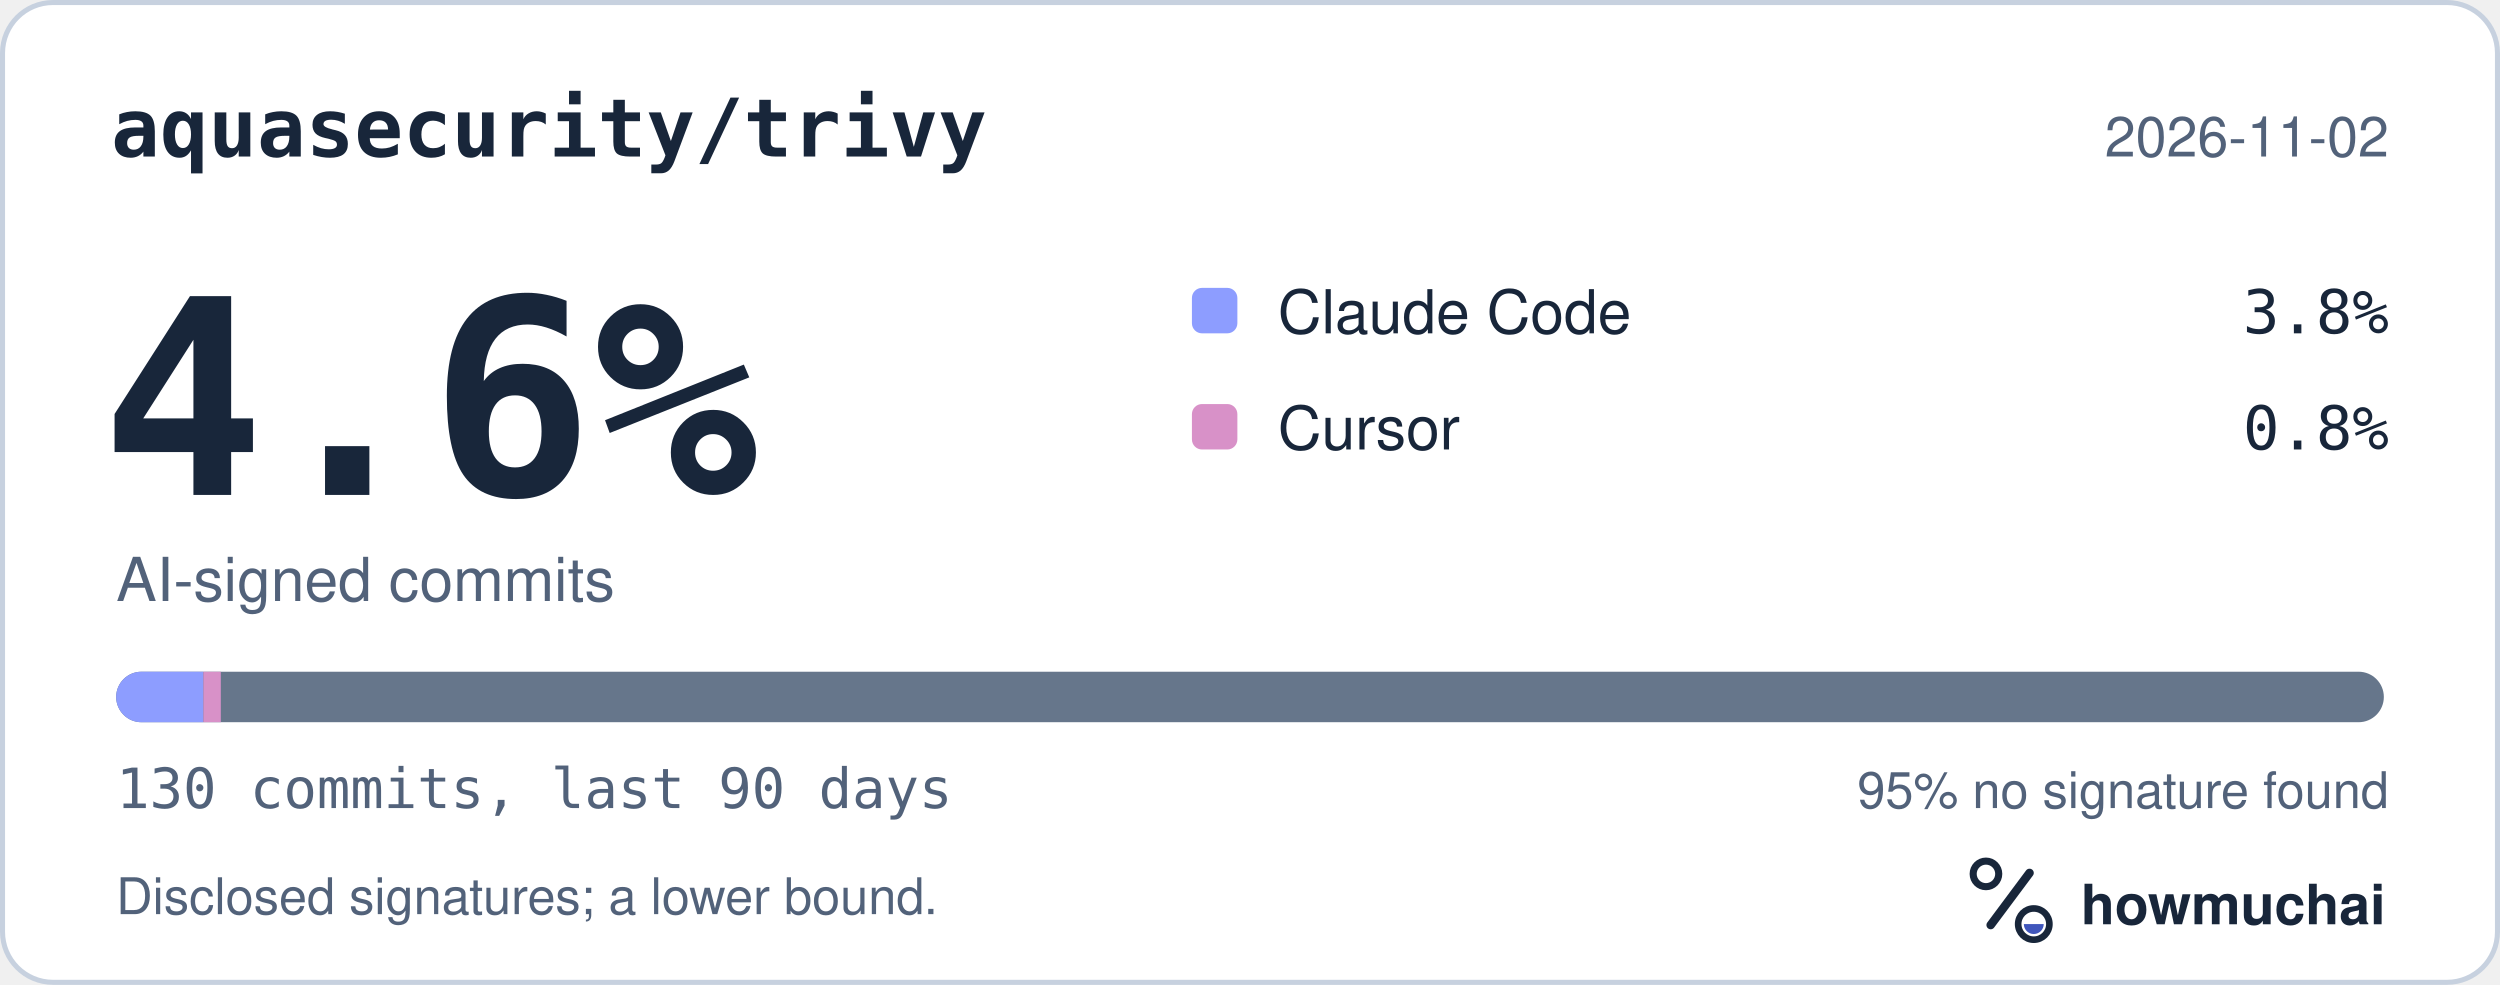
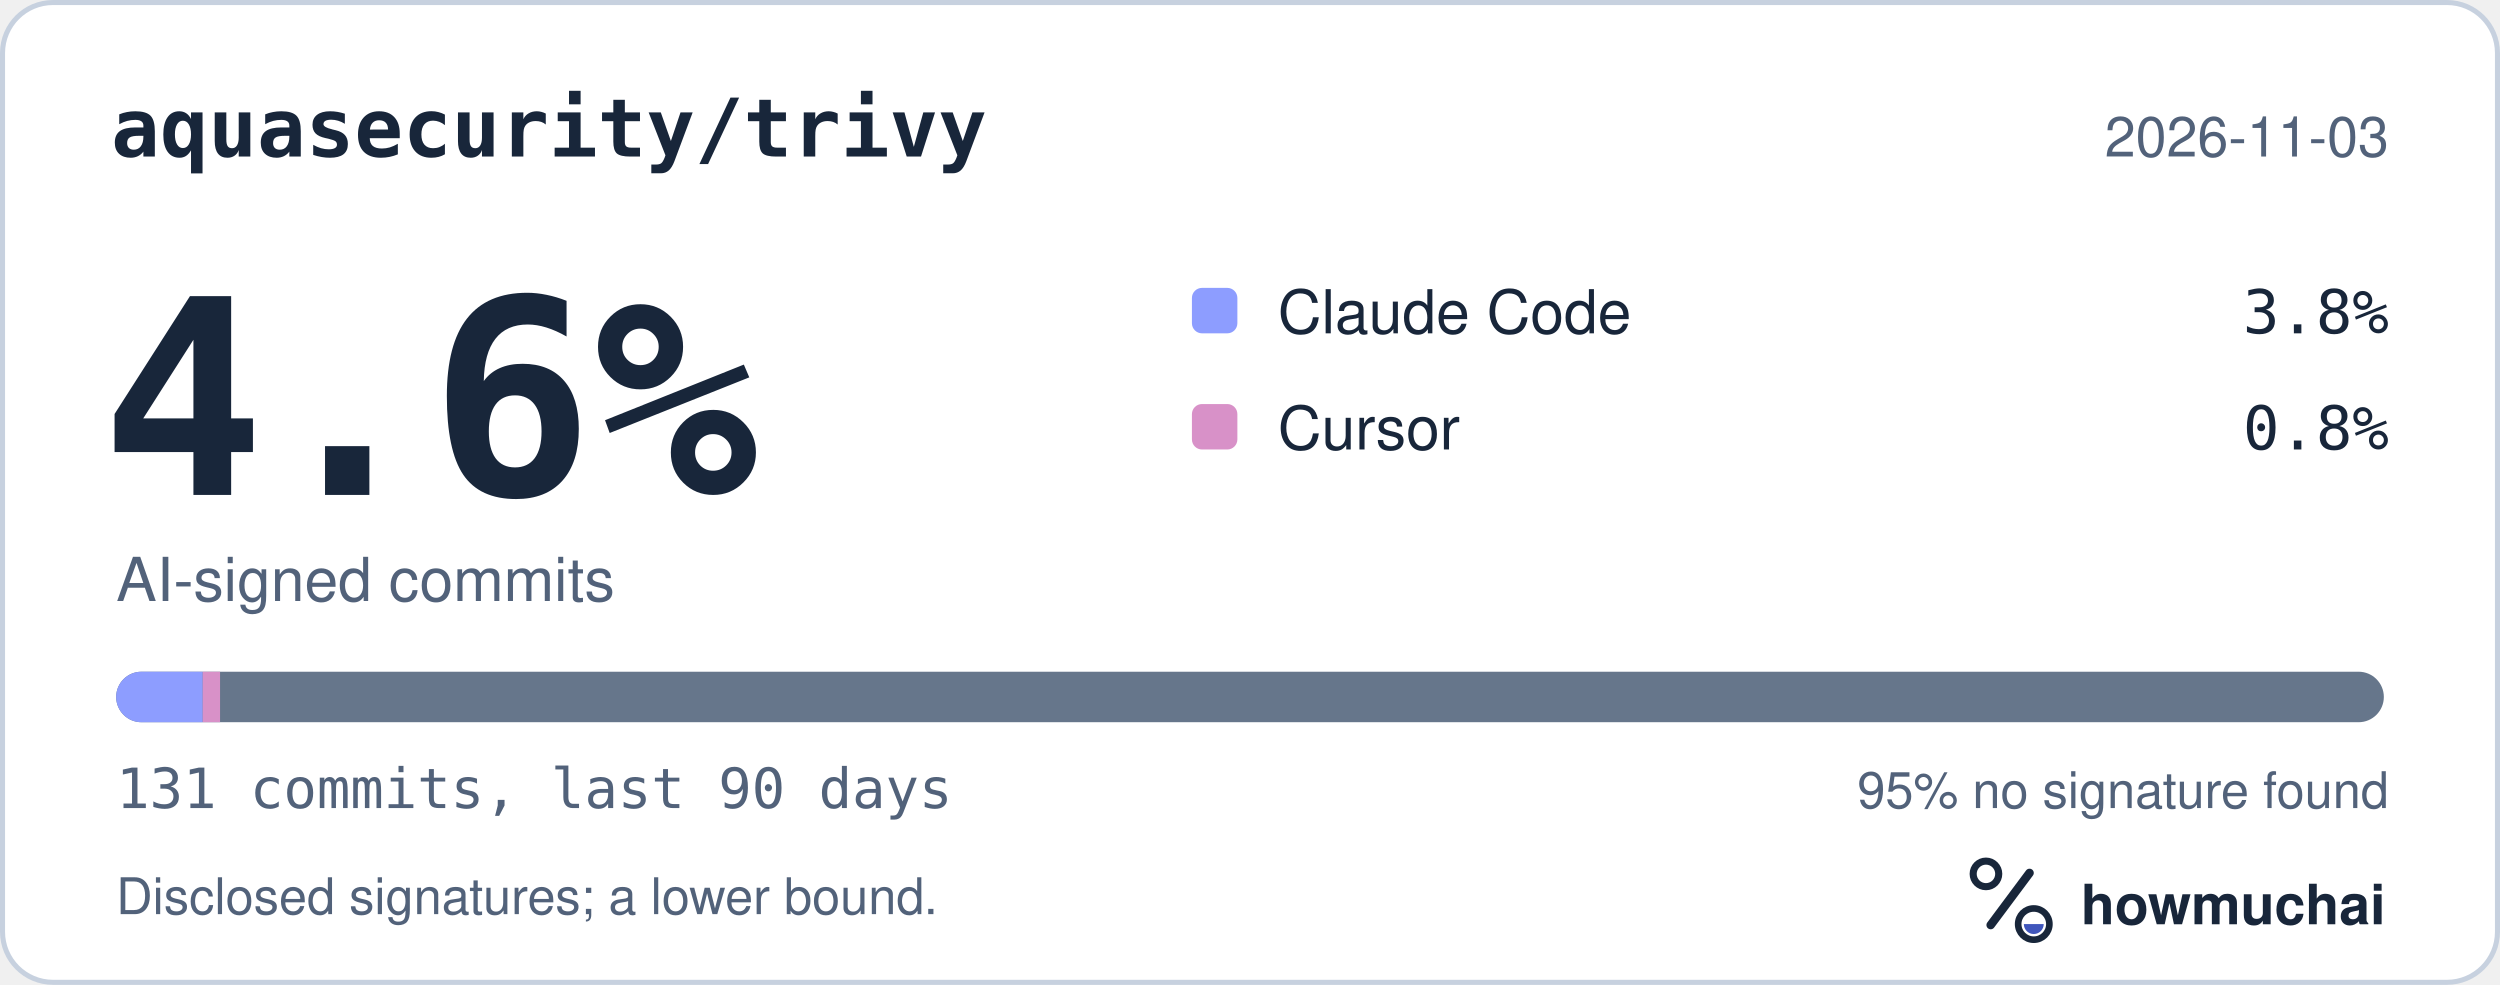
<svg xmlns="http://www.w3.org/2000/svg" width="495" height="195" viewBox="0 0 495 195" role="img" aria-labelledby="hm-t hm-d">
  <rect x="0.5" y="0.5" width="494" height="194" rx="10" fill="#FFFFFF" stroke="#C7D1DF" />
  <text x="22" y="31" fill="#18263A" font-family="ui-monospace, SF Mono, Menlo, Consolas, IBM Plex Mono, monospace" font-size="16" font-weight="600">aquasecurity/trivy</text>
-   <text x="473" y="31" fill="#52627A" font-family="-apple-system, BlinkMacSystemFont, Segoe UI, Helvetica, Arial, Fira Sans, sans-serif" font-size="11" text-anchor="end">2026-11-02</text>
+   <text x="473" y="31" fill="#52627A" font-family="-apple-system, BlinkMacSystemFont, Segoe UI, Helvetica, Arial, Fira Sans, sans-serif" font-size="11" text-anchor="end">2026-11-03</text>
  <text x="20" y="98" fill="#18263A" font-family="ui-monospace, SF Mono, Menlo, Consolas, IBM Plex Mono, monospace" font-size="54" font-weight="700">4.6%</text>
  <text x="23" y="119" fill="#52627A" font-family="-apple-system, BlinkMacSystemFont, Segoe UI, Helvetica, Arial, Fira Sans, sans-serif" font-size="12">AI-signed commits</text>
  <rect x="236" y="57" width="9" height="9" rx="2" fill="#8D9DFF" />
  <text x="253" y="66" fill="#18263A" font-family="-apple-system, BlinkMacSystemFont, Segoe UI, Helvetica, Arial, Fira Sans, sans-serif" font-size="12">Claude Code</text>
  <text x="473" y="66" fill="#18263A" font-family="ui-monospace, SF Mono, Menlo, Consolas, IBM Plex Mono, monospace" font-size="12" text-anchor="end">3.8%</text>
  <rect x="236" y="80" width="9" height="9" rx="2" fill="#D891C8" />
  <text x="253" y="89" fill="#18263A" font-family="-apple-system, BlinkMacSystemFont, Segoe UI, Helvetica, Arial, Fira Sans, sans-serif" font-size="12">Cursor</text>
  <text x="473" y="89" fill="#18263A" font-family="ui-monospace, SF Mono, Menlo, Consolas, IBM Plex Mono, monospace" font-size="12" text-anchor="end">0.8%</text>
  <defs>
    <clipPath id="hm-bar">
      <rect x="23" y="133" width="449" height="10" rx="5" />
    </clipPath>
  </defs>
  <rect x="23" y="133" width="449" height="10" rx="5" fill="#66768B" />
  <g clip-path="url(#hm-bar)">
-     <rect x="23.00" y="133" width="17.27" height="10" fill="#8D9DFF" />
-     <rect x="40.27" y="133" width="3.45" height="10" fill="#D891C8" />
+     <rect x="23.00" y="133" width="17.14" height="10" fill="#8D9DFF" />
+     <rect x="40.14" y="133" width="3.43" height="10" fill="#D891C8" />
  </g>
-   <text x="23" y="160" fill="#52627A" font-family="ui-monospace, SF Mono, Menlo, Consolas, IBM Plex Mono, monospace" font-size="11">130 commits, last 90 days</text>
+   <text x="23" y="160" fill="#52627A" font-family="ui-monospace, SF Mono, Menlo, Consolas, IBM Plex Mono, monospace" font-size="11">131 commits, last 90 days</text>
  <text x="473" y="160" fill="#52627A" font-family="-apple-system, BlinkMacSystemFont, Segoe UI, Helvetica, Arial, Fira Sans, sans-serif" font-size="10" text-anchor="end">95% no signature found</text>
  <text x="23" y="181" fill="#52627A" font-family="-apple-system, BlinkMacSystemFont, Segoe UI, Helvetica, Arial, Fira Sans, sans-serif" font-size="10">Disclosed signatures; a lower bound.</text>
  <g transform="translate(386 166) scale(0.046875)">
    <circle cx="154" cy="150" r="54" fill="none" stroke="#18263A" stroke-width="30" />
    <path d="M174 366 338 146" fill="none" stroke="#18263A" stroke-width="36" stroke-linecap="round" />
    <circle cx="356" cy="362" r="66" fill="none" stroke="#18263A" stroke-width="28" />
    <path d="M314 362a42 42 0 0 0 84 0Z" fill="#4056BC" />
  </g>
  <text x="412" y="183" fill="#18263A" font-family="-apple-system, BlinkMacSystemFont, Segoe UI, Helvetica, Arial, Fira Sans, sans-serif" font-size="11" font-weight="650">howmuchai</text>
</svg>
